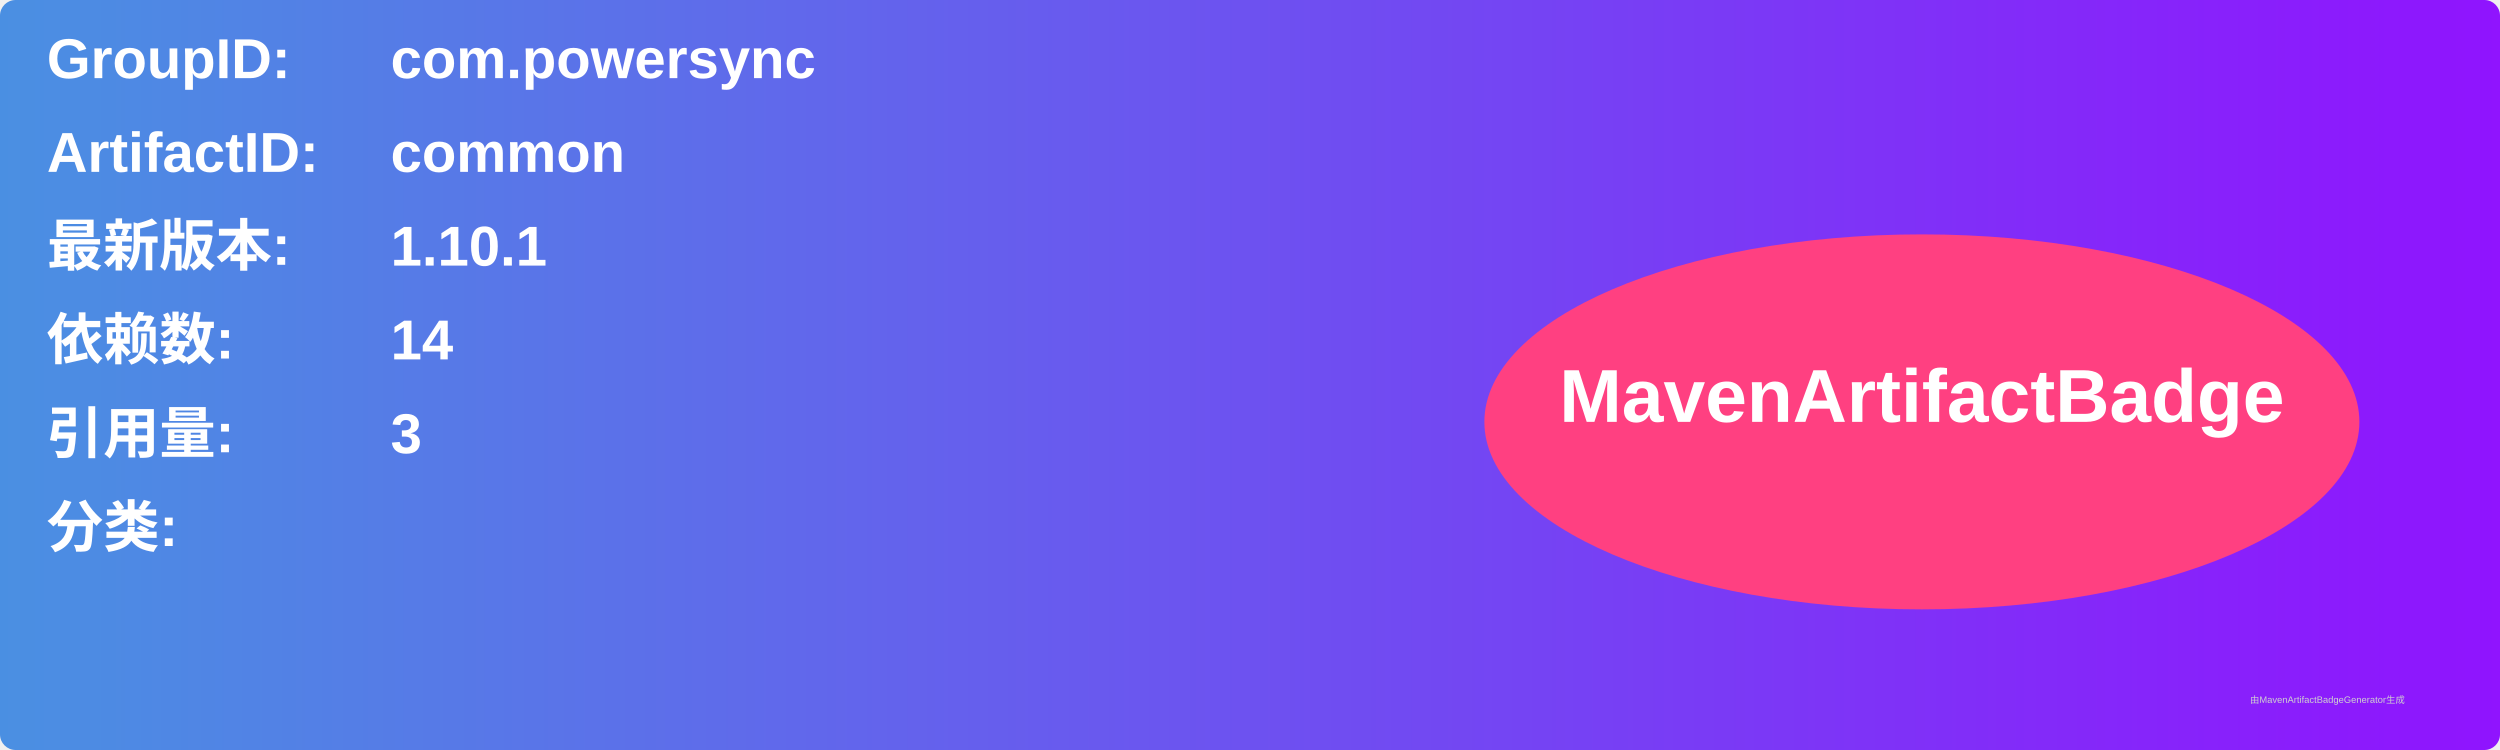
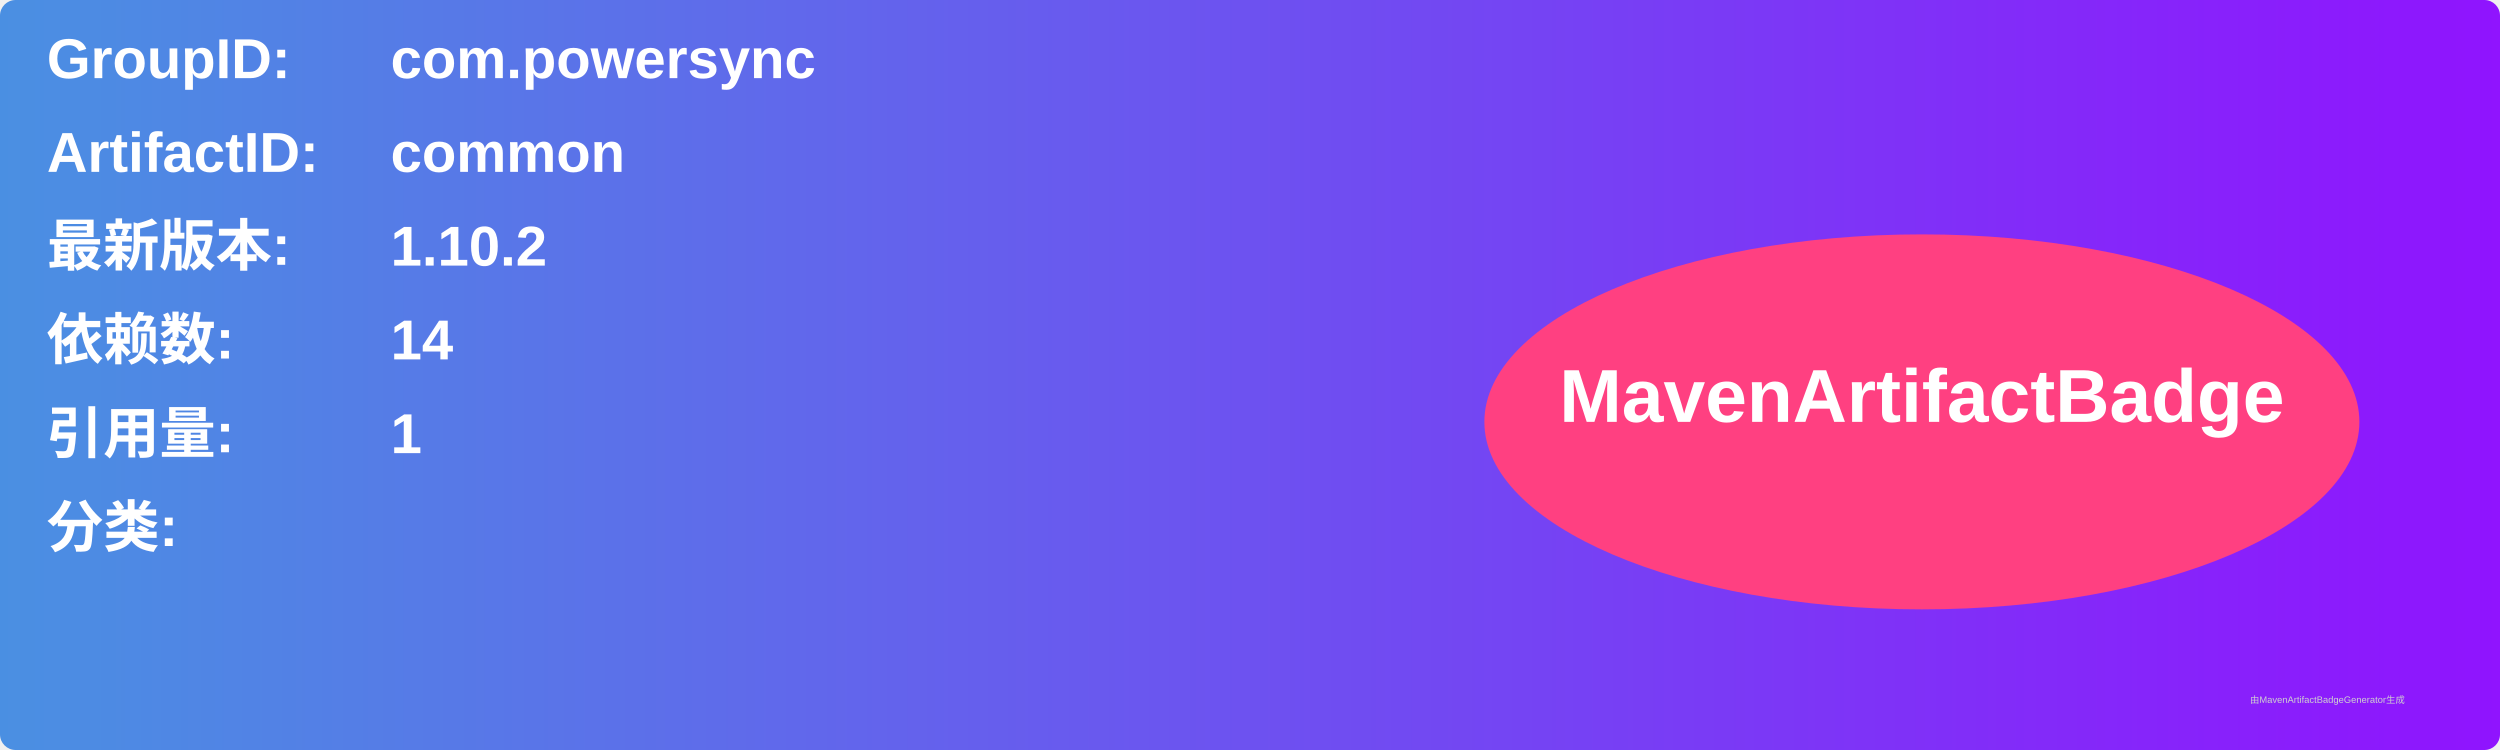
<svg xmlns="http://www.w3.org/2000/svg" width="800" height="240" viewBox="0 0 800 240">
  <linearGradient id="grad" x1="0%" y1="0%" x2="100%" y2="0%">
    <stop offset="0%" stop-color="#4a90e2" />
    <stop offset="100%" stop-color="#9013fe" />
  </linearGradient>
  <rect width="100%" height="100%" rx="5" ry="5" fill="url(#grad)" />
  <g transform="translate(15, 15)">
    <text x="0" y="10" font-family="Arial" font-size="18" fill="white" font-weight="bold" width="260">GroupID:</text>
    <text x="110" y="10" font-family="Arial" font-size="18" fill="white" font-weight="bold" width="460">com.powersync</text>
    <text x="0" y="40" font-family="Arial" font-size="18" fill="white" font-weight="bold" width="260">ArtifactID:</text>
    <text x="110" y="40" font-family="Arial" font-size="18" fill="white" font-weight="bold" width="460">common</text>
    <text x="0" y="70" font-family="Arial" font-size="18" fill="white" font-weight="bold">最新版本:</text>
    <text x="110" y="70" font-family="Arial" font-size="18" fill="white" font-weight="bold">
-       <tspan font-weight="bold">1.10.1</tspan>
+       <tspan font-weight="bold">1.10.2</tspan>
    </text>
    <text x="0" y="100" font-family="Arial" font-size="18" fill="white" font-weight="bold">依赖数: </text>
    <text x="110" y="100" font-family="Arial" font-size="18" fill="white">
      <tspan font-weight="bold">14</tspan>
    </text>
    <text x="0" y="130" font-family="Arial" font-size="18" fill="white" font-weight="bold">引用量: </text>
    <text x="110" y="130" font-family="Arial" font-size="18" fill="white">
-       <tspan font-weight="bold">3</tspan>
+       <tspan font-weight="bold">1</tspan>
    </text>
    <text x="0" y="160" font-family="Arial" font-size="18" fill="white" font-weight="bold">分类:</text>
    <text x="10" y="190" font-family="Arial" font-size="10" fill="white">
      <tspan font-weight="bold" />
    </text>
    <ellipse cx="600" cy="120" rx="140" ry="60" fill="#ff4081" />
    <text x="600" y="120" text-anchor="middle" font-family="Arial" font-size="24" fill="white" font-weight="bold">MavenArtifactBadge</text>
  </g>
  <text x="720" y="225" font-family="Arial" font-size="3" fill="#d0d0d0">由MavenArtifactBadgeGenerator生成</text>
</svg>
